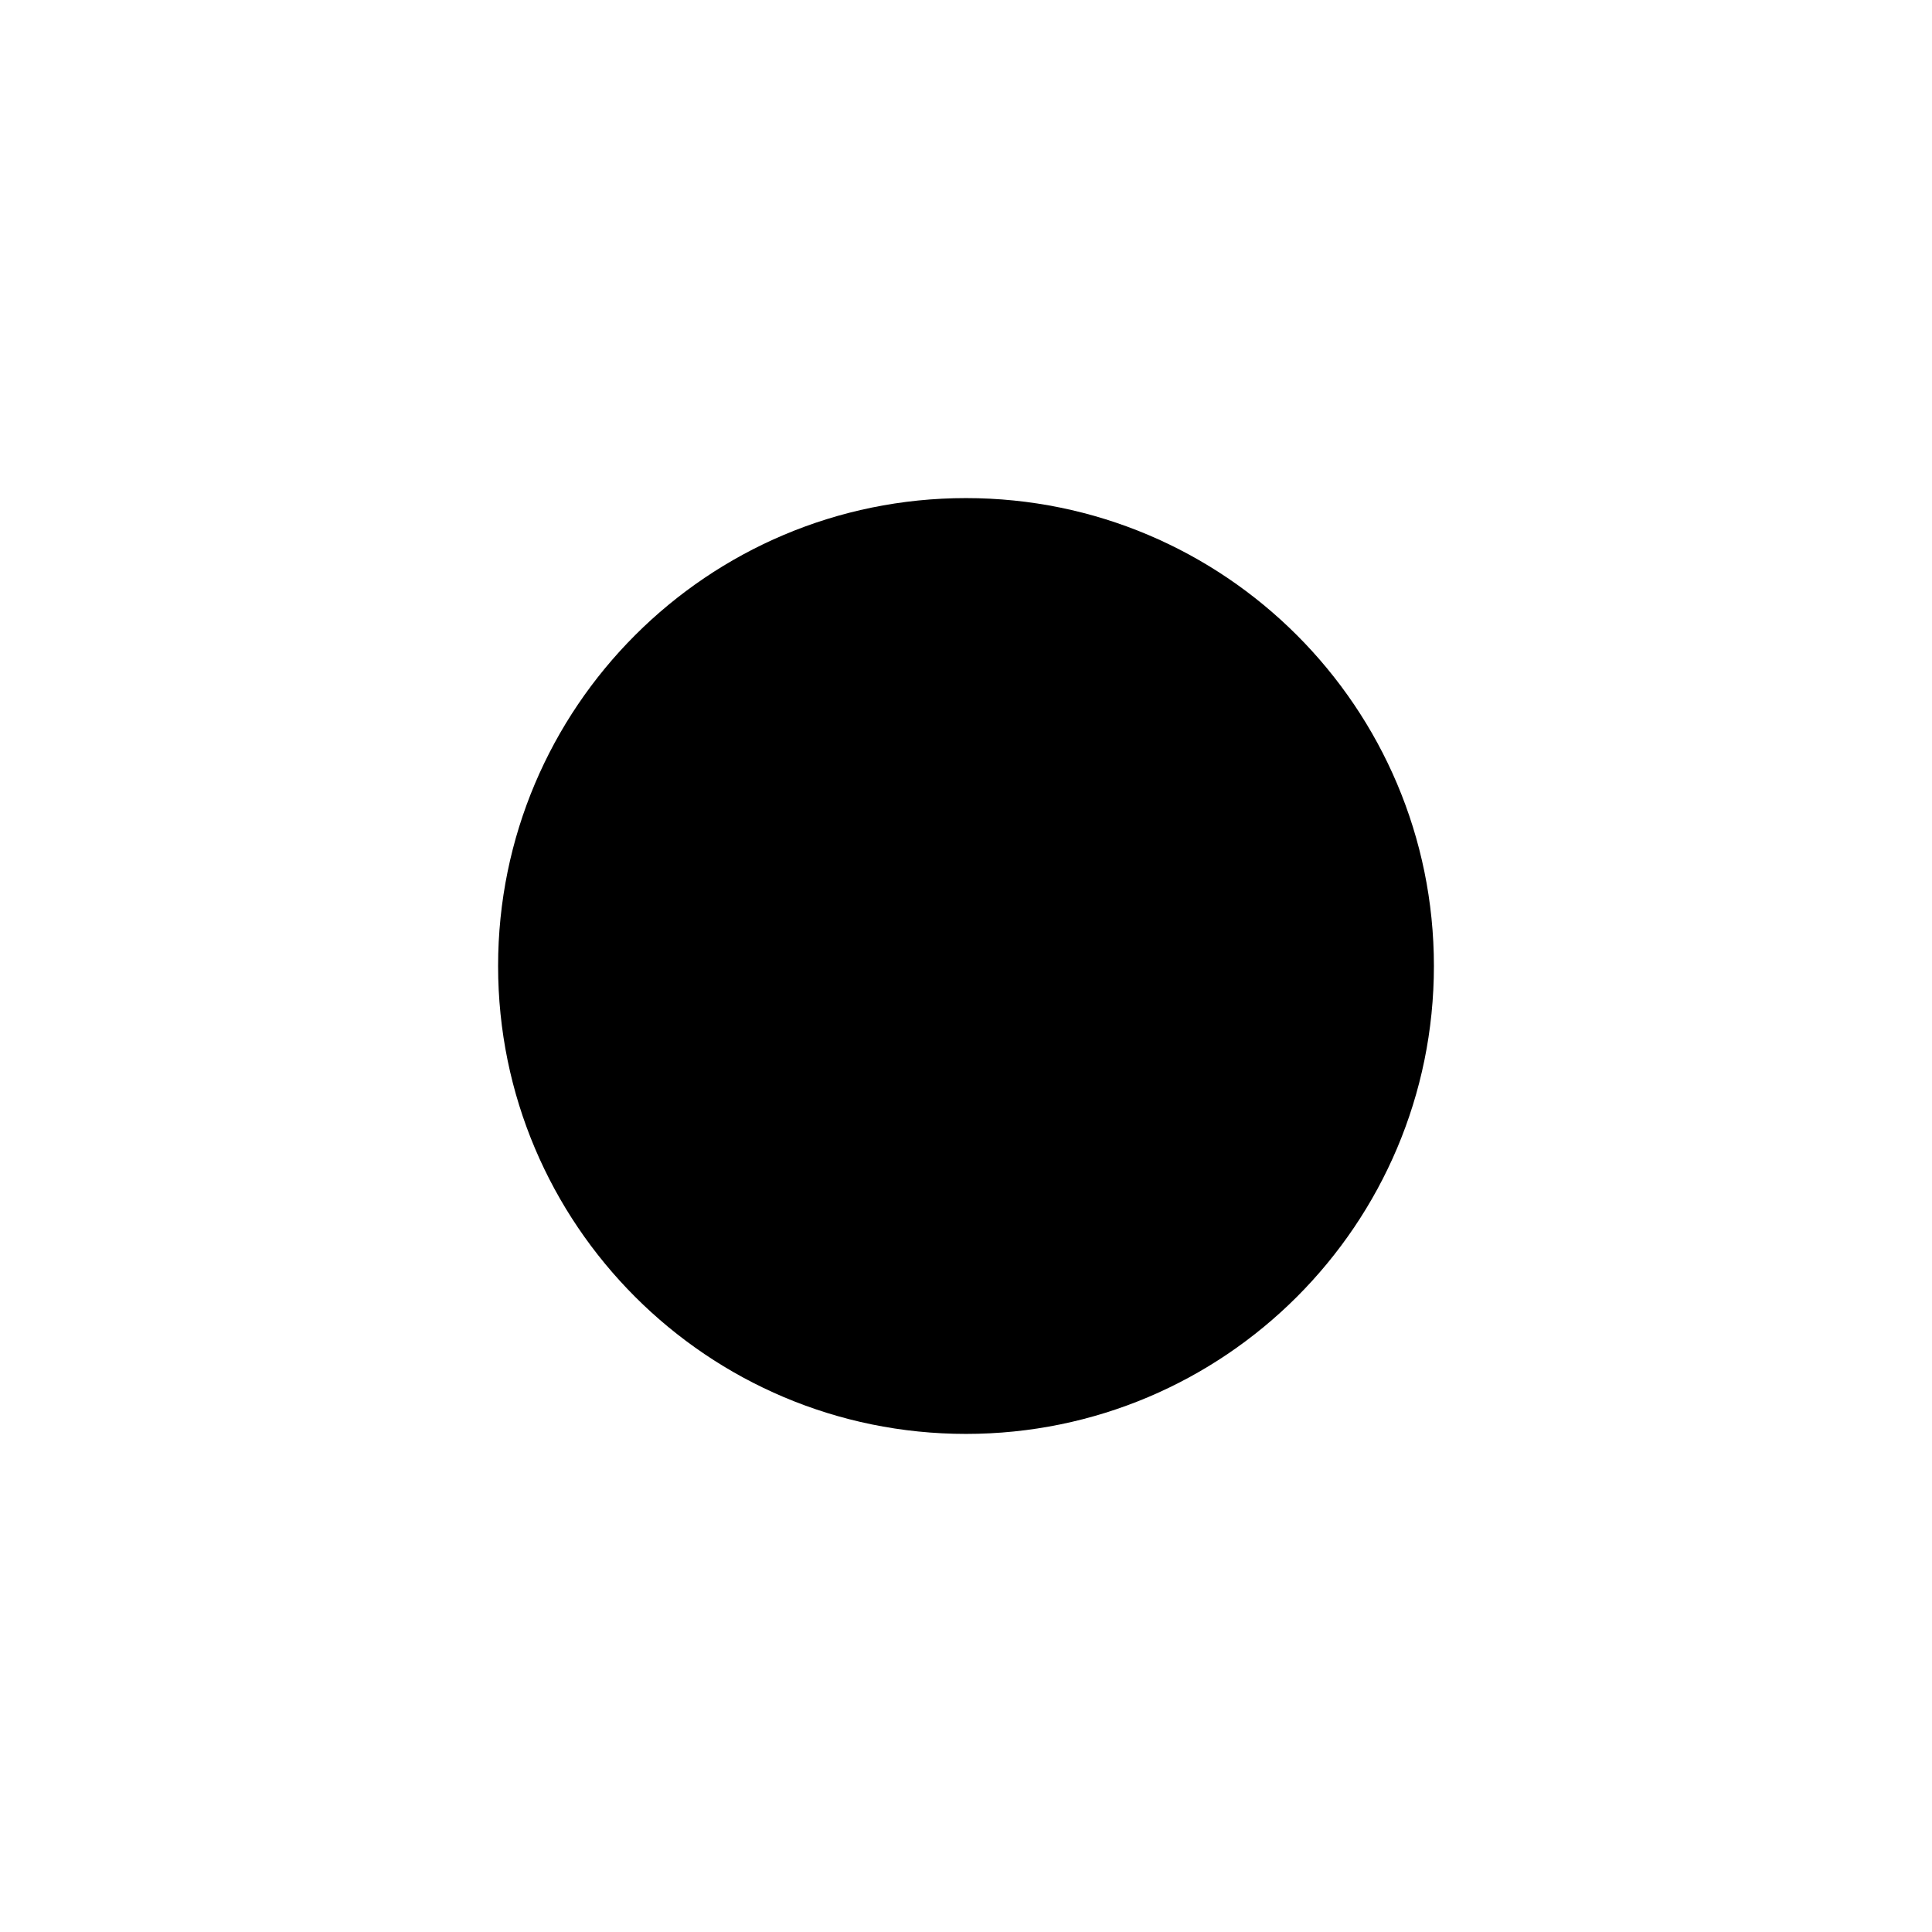
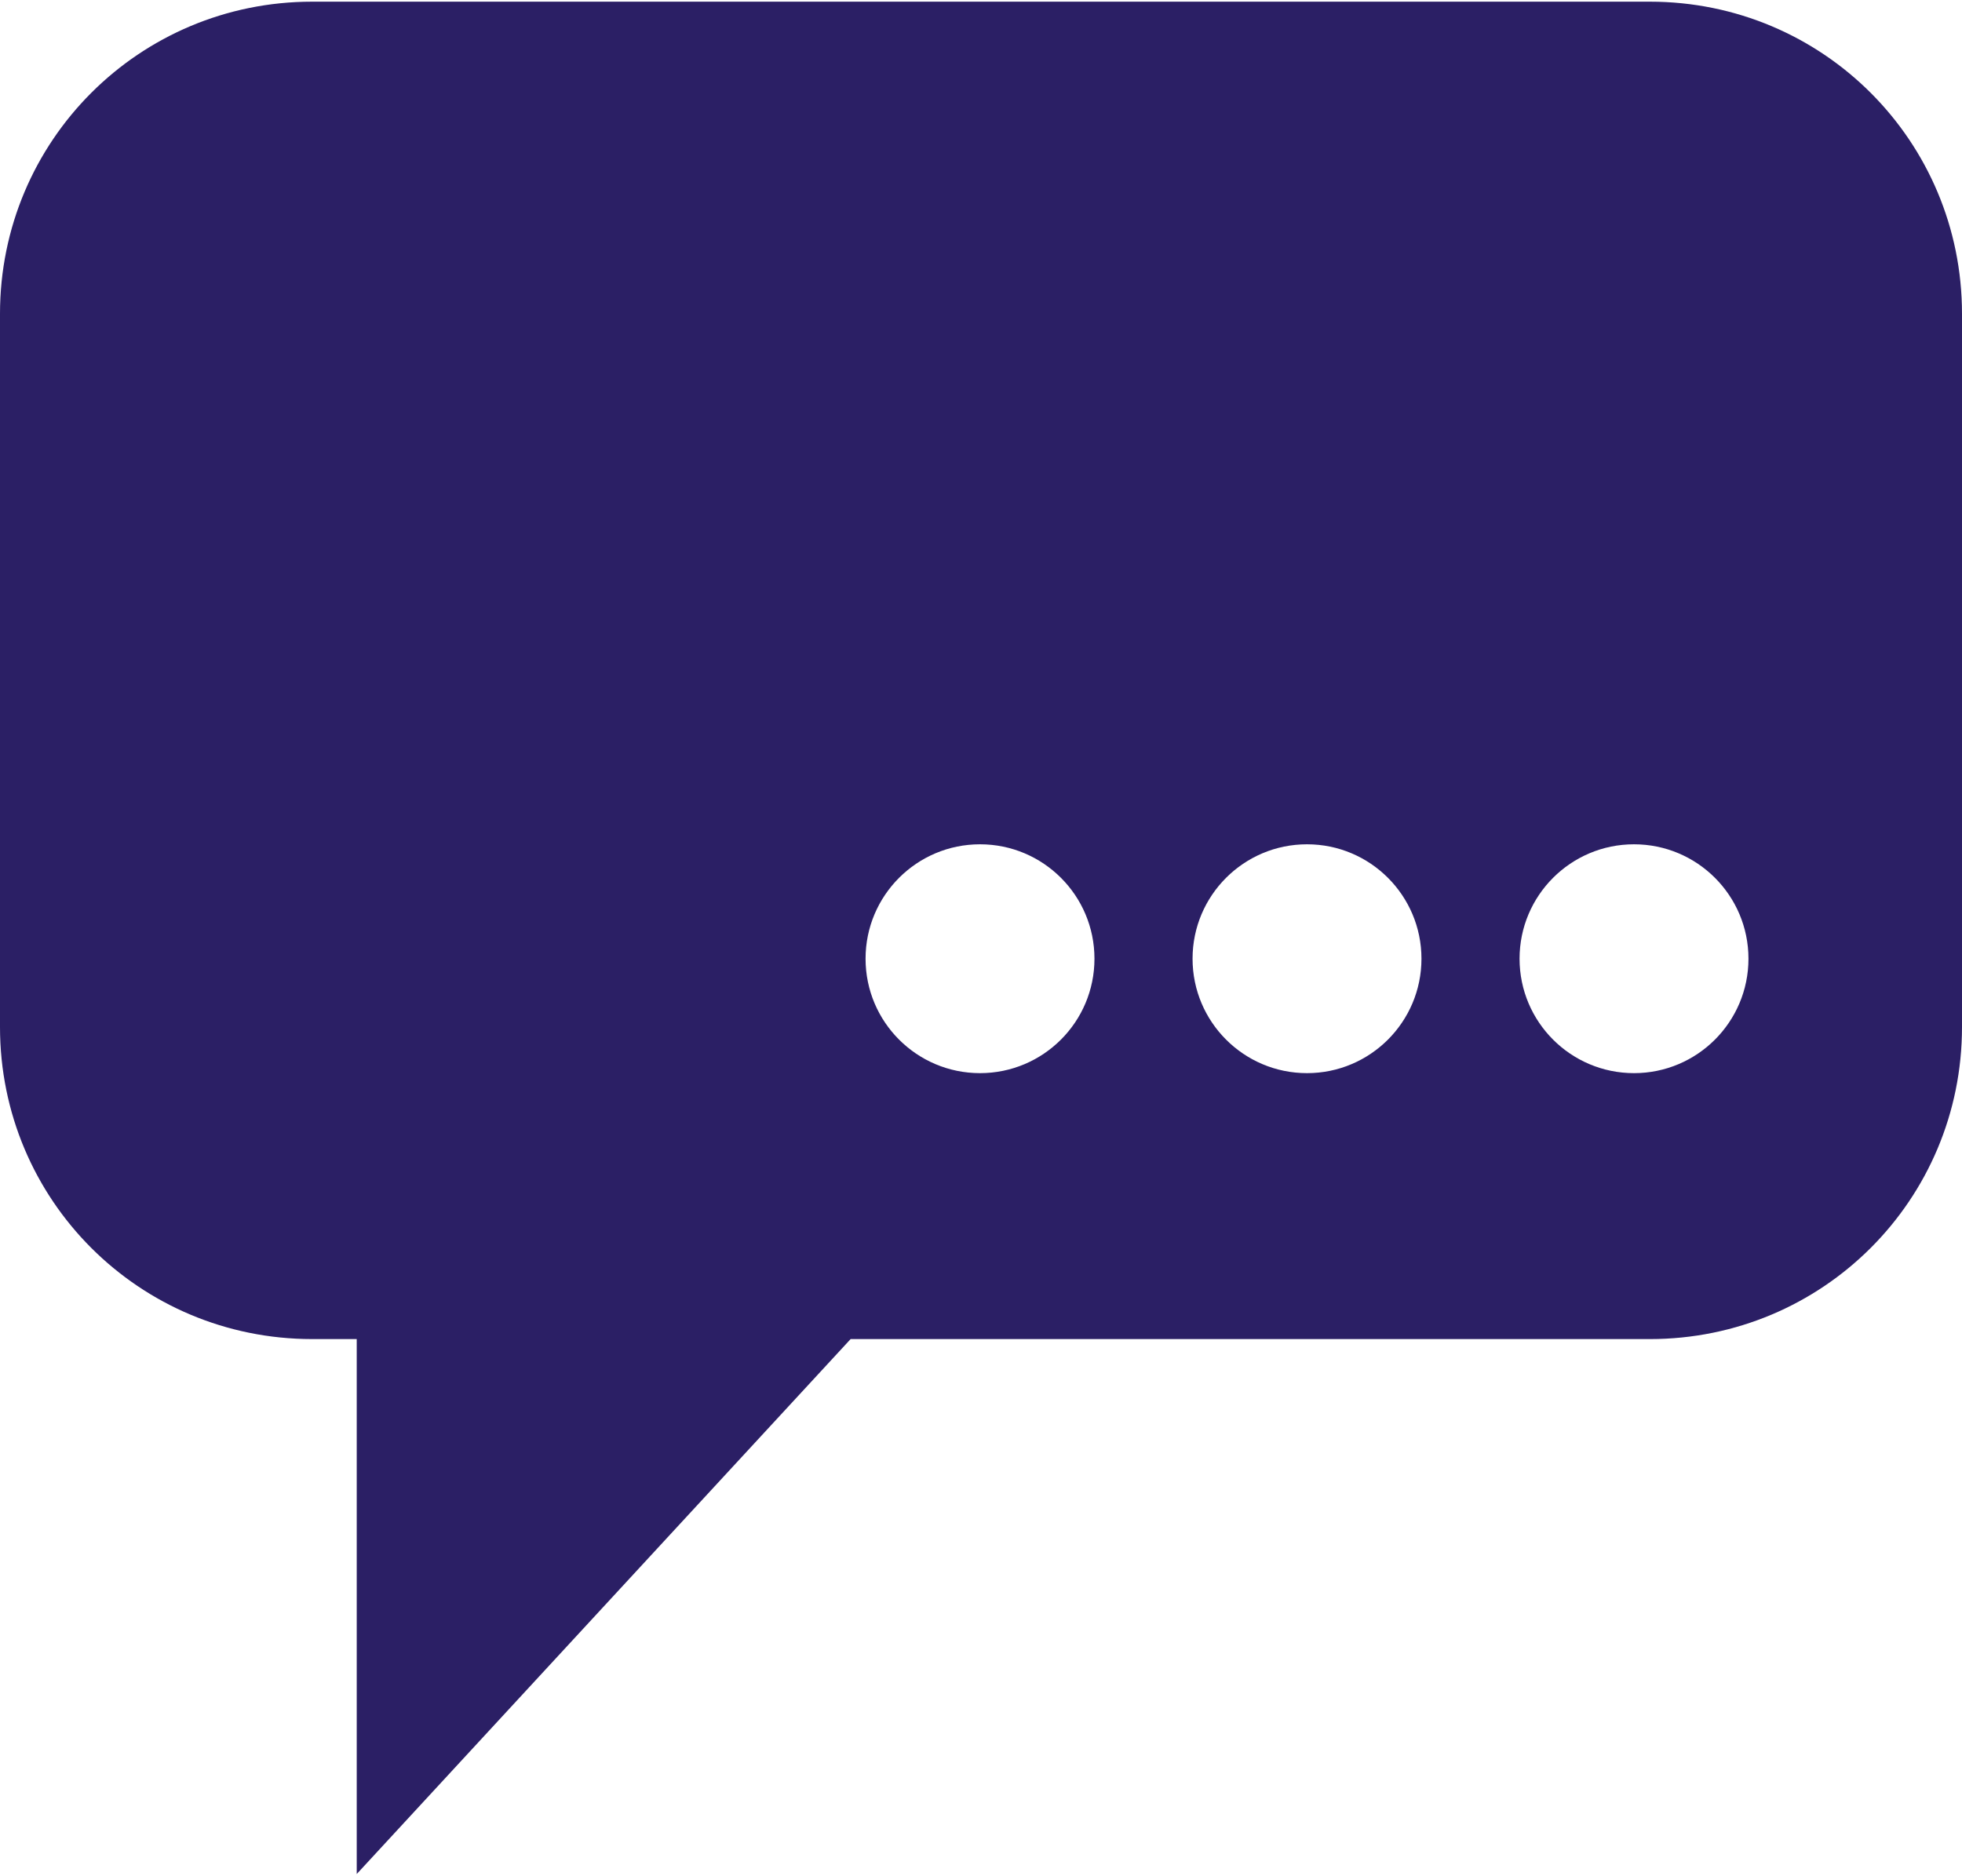
- <svg xmlns="http://www.w3.org/2000/svg" width="1024" height="1024" viewBox="0 0 1024 1024">
-   <g>
-     <circle cx="512" cy="512" r="248" fill="#000000" />
-   </g>
+ <svg xmlns="http://www.w3.org/2000/svg" viewBox="0 0 320 306">
+   <path fill="#2b1f65" d="M 50.911,0.273 C 22.708,0.273 0,22.987 0,51.19 V 167.544 c 0,28.203 22.708,50.911 50.911,50.911 h 7.271 v 87.271 L 138.734,218.456 H 269.083 C 297.287,218.456 320,195.748 320,167.544 V 51.19 C 320,22.987 297.287,0.273 269.083,0.273 Z M 159.839,137.737 a 18.667,18.667 0 0 1 18.667,18.667 18.667,18.667 0 0 1 -18.667,18.667 18.667,18.667 0 0 1 -18.667,-18.667 18.667,18.667 0 0 1 18.667,-18.667 z m 53.333,0 a 18.667,18.667 0 0 1 18.667,18.667 18.667,18.667 0 0 1 -18.667,18.667 18.667,18.667 0 0 1 -18.667,-18.667 18.667,18.667 0 0 1 18.667,-18.667 z m 53.333,0 a 18.667,18.667 0 0 1 18.667,18.667 18.667,18.667 0 0 1 -18.667,18.667 18.667,18.667 0 0 1 -18.667,-18.667 18.667,18.667 0 0 1 18.667,-18.667 z" />
</svg>
